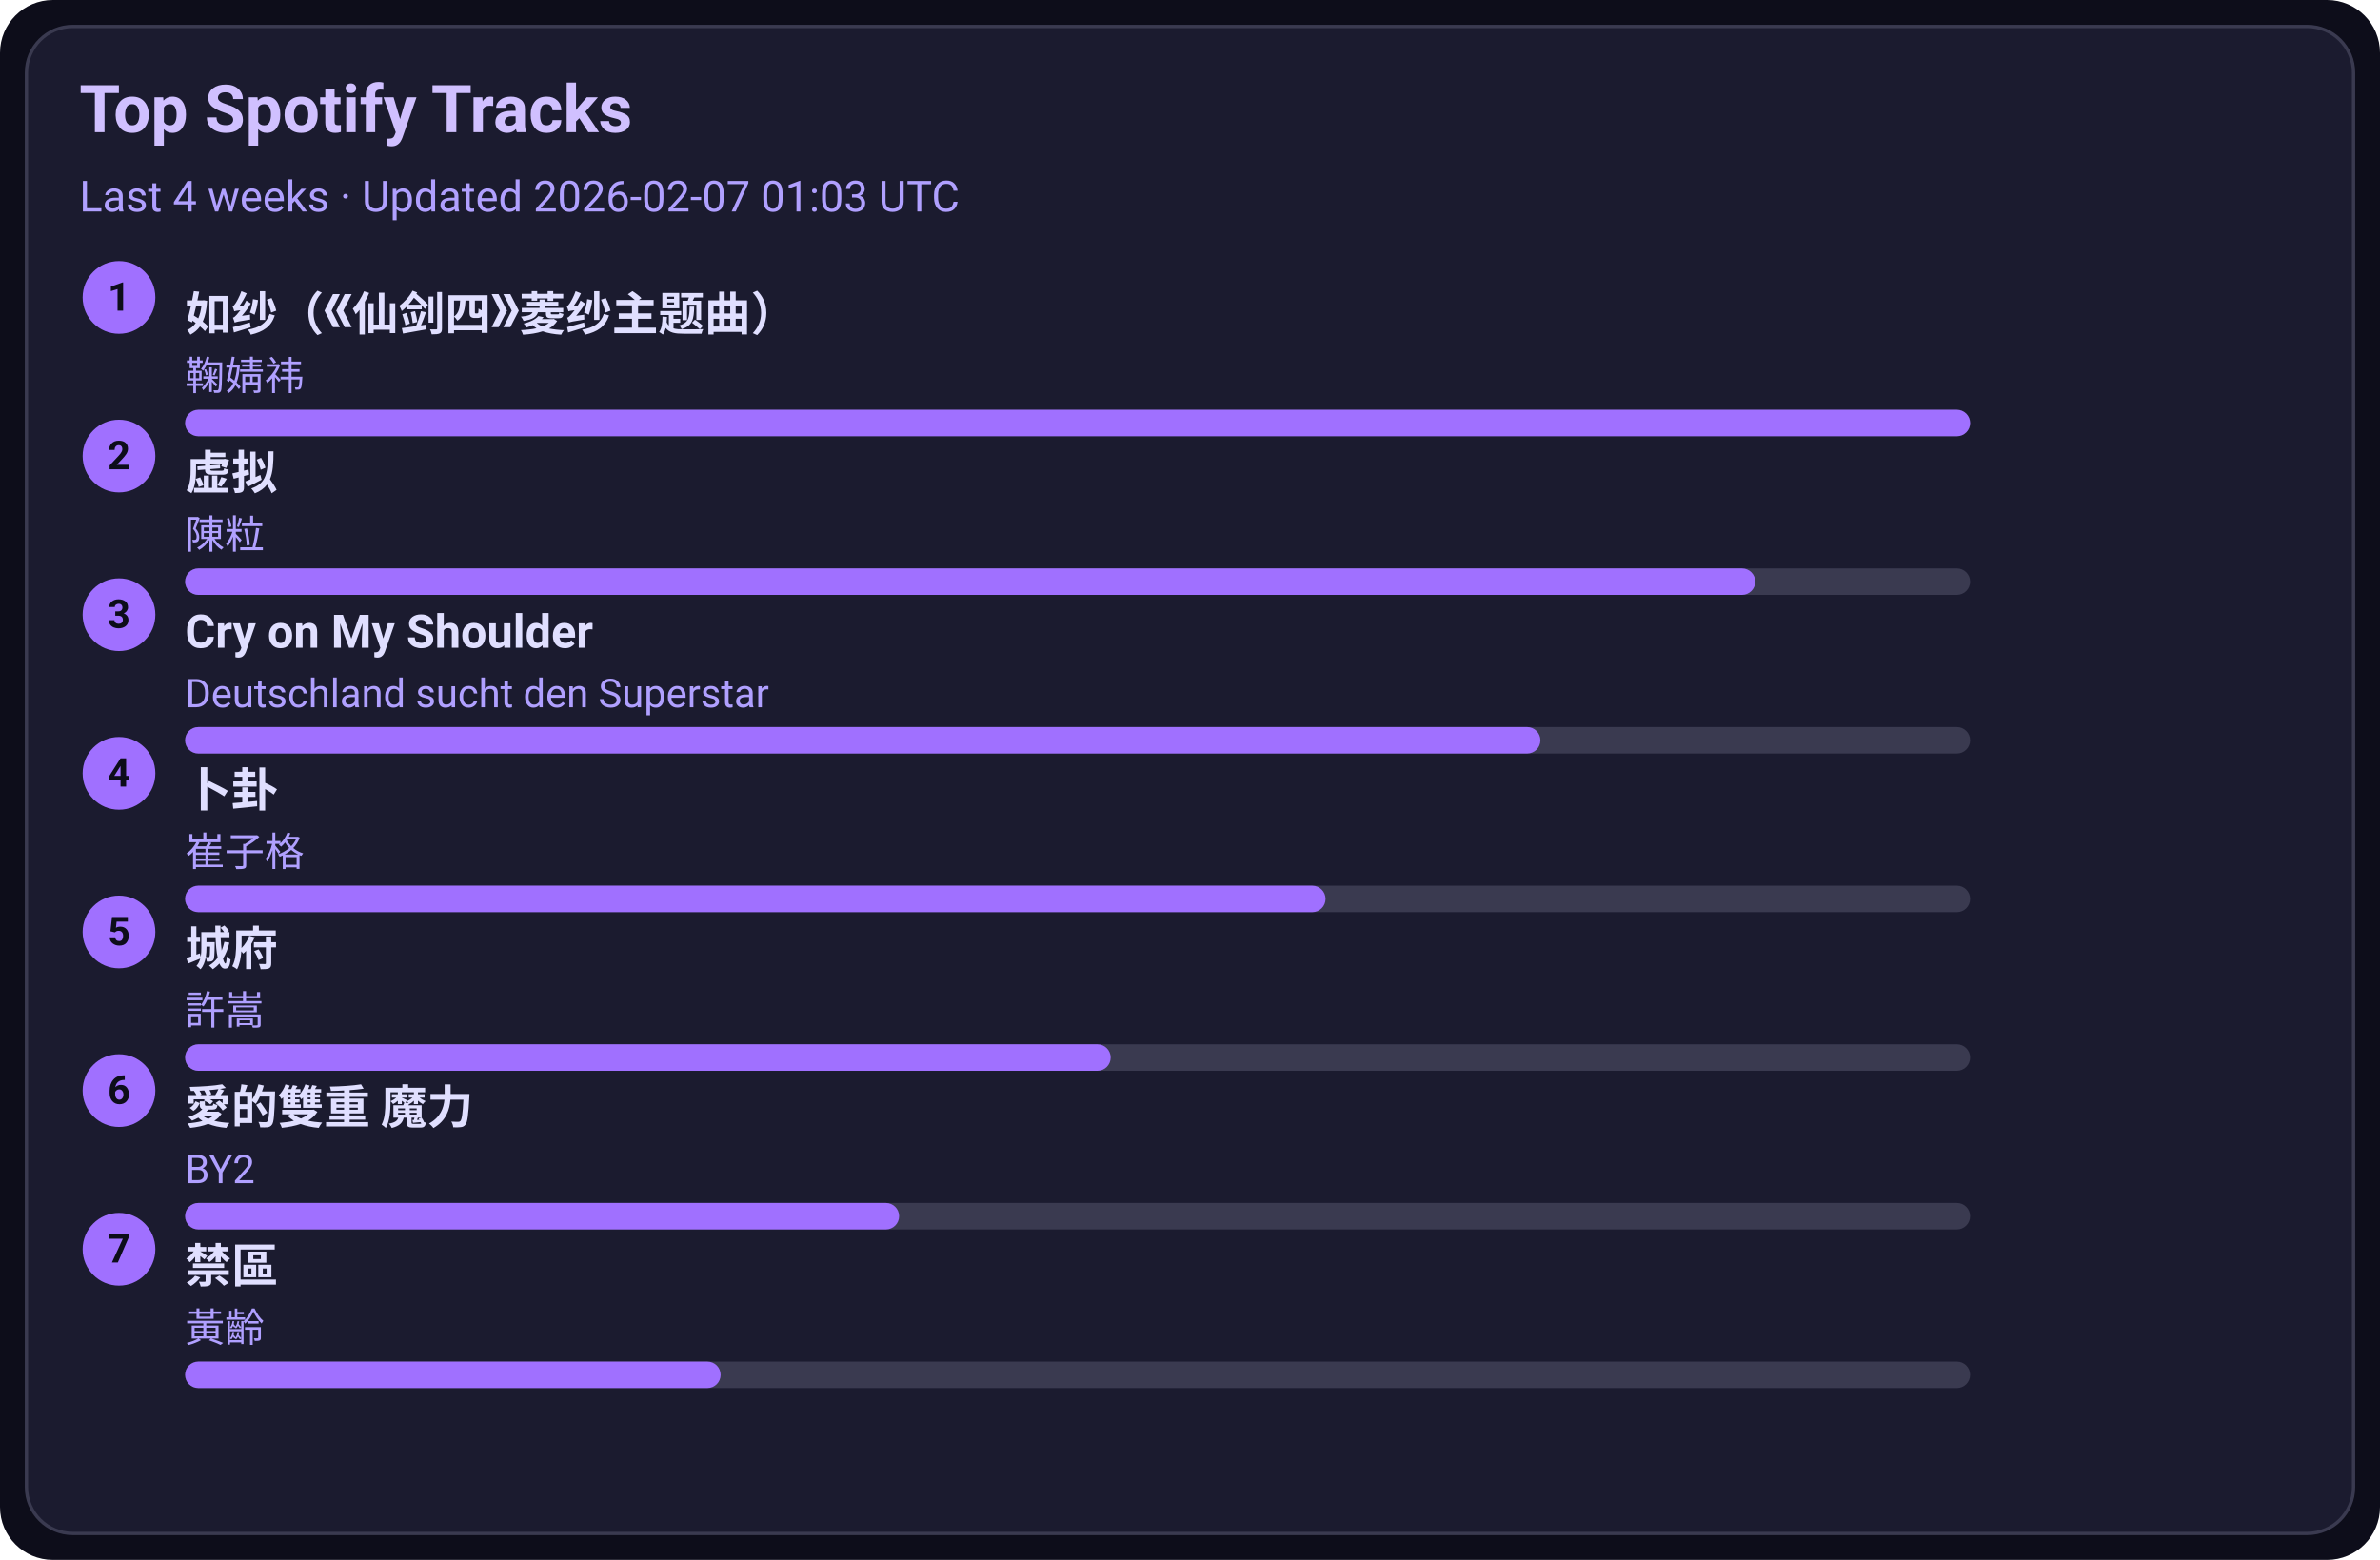
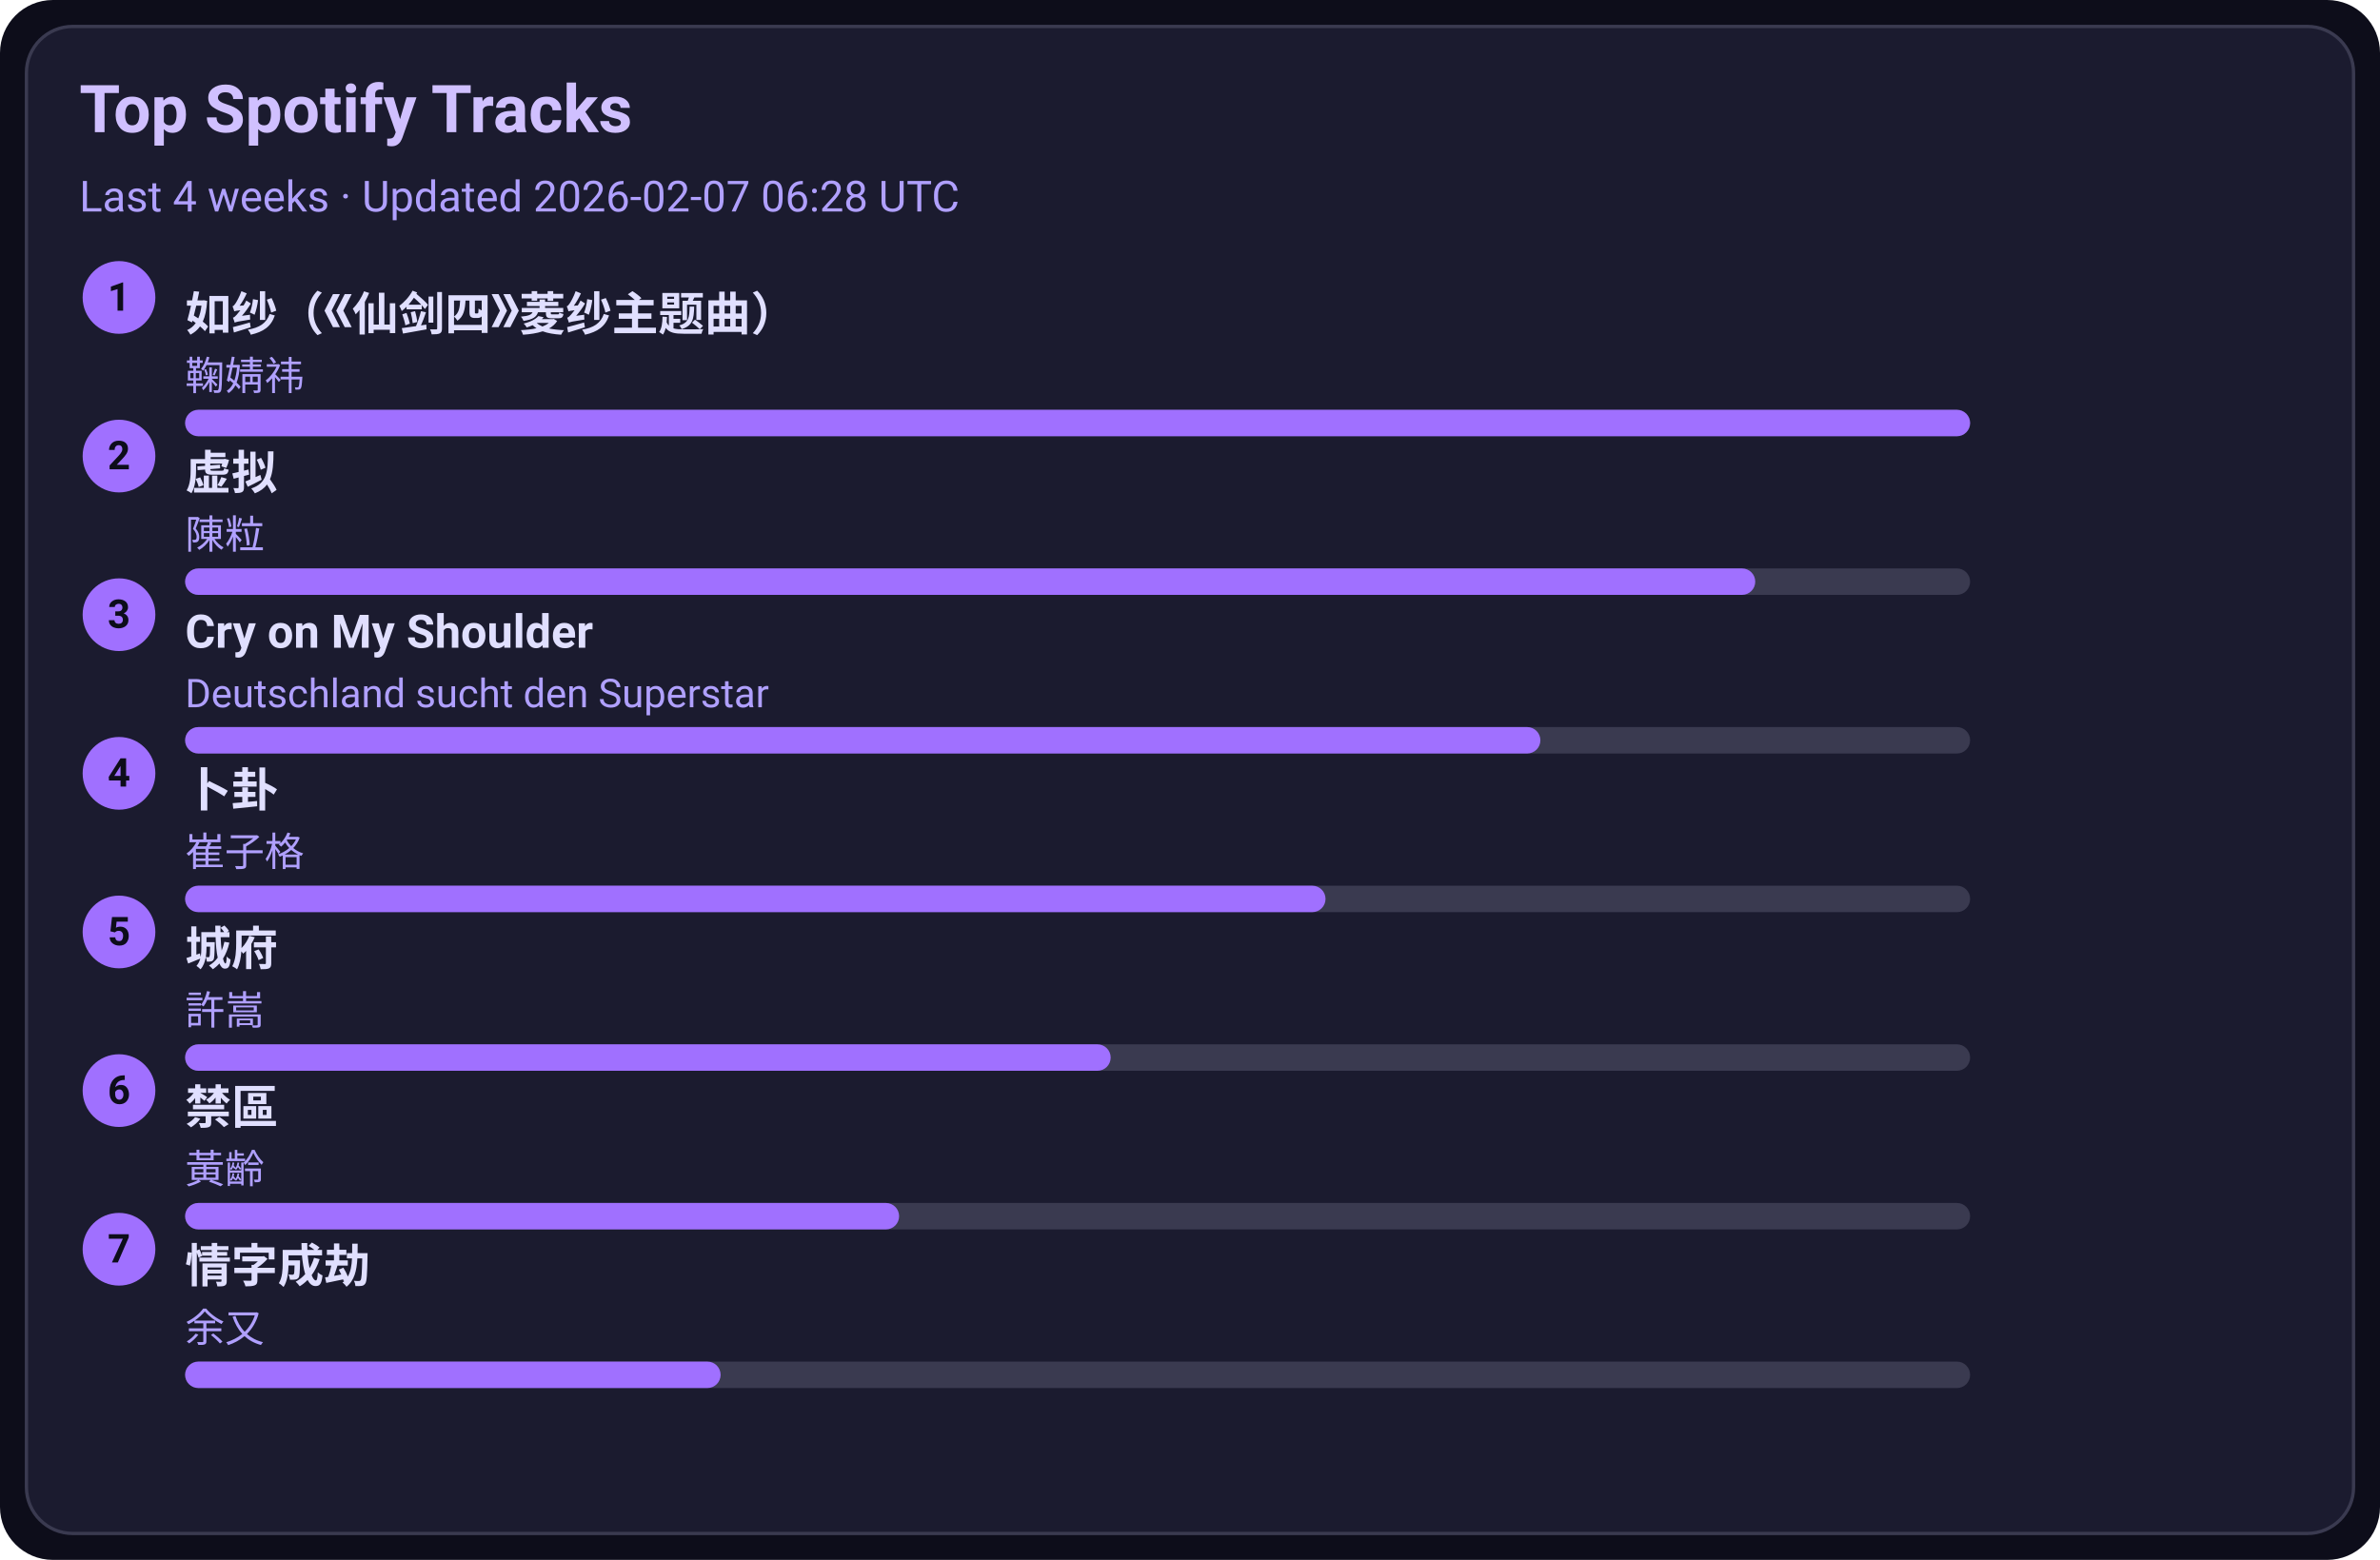
<svg xmlns="http://www.w3.org/2000/svg" width="720" height="472" viewBox="0 0 720 472">
  <style>text{font-family:-apple-system,BlinkMacSystemFont,Segoe UI,Roboto,Ubuntu,Helvetica Neue,Arial,Noto Sans,sans-serif}</style>
  <rect width="720" height="472" rx="16" fill="#0d0d1a" />
  <rect x="8" y="8" width="704" height="456" rx="14" fill="#1b1b2f" stroke="#3a3a50" />
  <text x="24" y="40" font-size="20" fill="#d0c0ff" font-weight="600">Top Spotify Tracks</text>
-   <text x="24" y="64" font-size="13" fill="#b0a0ff">Last 4 weeks · Updated 2026-02-07 01:03 UTC</text>
+   <text x="24" y="64" font-size="13" fill="#b0a0ff">Last 4 weeks · Updated 2026-02-07 06:28 UTC</text>
  <circle cx="36" cy="90" r="11" fill="#a070ff" />
  <text x="36" y="94" text-anchor="middle" font-size="12" fill="#0d0d1a" font-weight="700">1</text>
  <a href="https://open.spotify.com/track/69FUNgvEVkNbHq43lgvdme" target="_blank" rel="noopener noreferrer">
    <text x="56" y="100" font-size="14" fill="#e0dfff" font-weight="600">如纱（《仙剑四》菱纱主题曲）</text>
  </a>
  <text x="56" y="118" font-size="12" fill="#b0a0ff">鞠婧祎</text>
  <rect x="56" y="124" width="540" height="8" rx="4" fill="#3a3a50" />
  <rect x="56" y="124" width="540" height="8" rx="4" fill="#a070ff" />
  <circle cx="36" cy="138" r="11" fill="#a070ff" />
  <text x="36" y="142" text-anchor="middle" font-size="12" fill="#0d0d1a" font-weight="700">2</text>
  <a href="https://open.spotify.com/track/5l9sg05BhpfsdLfRvjGsAf" target="_blank" rel="noopener noreferrer">
    <text x="56" y="148" font-size="14" fill="#e0dfff" font-weight="600">虚拟</text>
  </a>
  <text x="56" y="166" font-size="12" fill="#b0a0ff">陳粒</text>
  <rect x="56" y="172" width="540" height="8" rx="4" fill="#3a3a50" />
  <rect x="56" y="172" width="475" height="8" rx="4" fill="#a070ff" />
  <circle cx="36" cy="186" r="11" fill="#a070ff" />
  <text x="36" y="190" text-anchor="middle" font-size="12" fill="#0d0d1a" font-weight="700">3</text>
  <a href="https://open.spotify.com/track/6usmG2MoD0C0Lc2pNgCVWV" target="_blank" rel="noopener noreferrer">
    <text x="56" y="196" font-size="14" fill="#e0dfff" font-weight="600">Cry on My Shoulder</text>
  </a>
  <text x="56" y="214" font-size="12" fill="#b0a0ff">Deutschland sucht den Superstar</text>
  <rect x="56" y="220" width="540" height="8" rx="4" fill="#3a3a50" />
  <rect x="56" y="220" width="410" height="8" rx="4" fill="#a070ff" />
  <circle cx="36" cy="234" r="11" fill="#a070ff" />
  <text x="36" y="238" text-anchor="middle" font-size="12" fill="#0d0d1a" font-weight="700">4</text>
  <a href="https://open.spotify.com/track/4ToeYifpQaikbYa7krOD6s" target="_blank" rel="noopener noreferrer">
    <text x="56" y="244" font-size="14" fill="#e0dfff" font-weight="600">卜卦</text>
  </a>
  <text x="56" y="262" font-size="12" fill="#b0a0ff">崔子格</text>
  <rect x="56" y="268" width="540" height="8" rx="4" fill="#3a3a50" />
  <rect x="56" y="268" width="345" height="8" rx="4" fill="#a070ff" />
  <circle cx="36" cy="282" r="11" fill="#a070ff" />
  <text x="36" y="286" text-anchor="middle" font-size="12" fill="#0d0d1a" font-weight="700">5</text>
  <a href="https://open.spotify.com/track/4AmlSf7hye0QVpnHCcEoEw" target="_blank" rel="noopener noreferrer">
    <text x="56" y="292" font-size="14" fill="#e0dfff" font-weight="600">城府</text>
  </a>
  <text x="56" y="310" font-size="12" fill="#b0a0ff">許嵩</text>
  <rect x="56" y="316" width="540" height="8" rx="4" fill="#3a3a50" />
  <rect x="56" y="316" width="280" height="8" rx="4" fill="#a070ff" />
  <circle cx="36" cy="330" r="11" fill="#a070ff" />
  <text x="36" y="334" text-anchor="middle" font-size="12" fill="#0d0d1a" font-weight="700">6</text>
-   <a href="https://open.spotify.com/track/0yYmS4k3R0TTdDhvOBxRVp" target="_blank" rel="noopener noreferrer">
-     <text x="56" y="340" font-size="14" fill="#e0dfff" font-weight="600">愛的雙重 魔力</text>
+   <a href="https://open.spotify.com/track/5HAMeMgu9hGL5a8ZwNz6cp" target="_blank" rel="noopener noreferrer">
+     <text x="56" y="340" font-size="14" fill="#e0dfff" font-weight="600">禁區</text>
  </a>
-   <text x="56" y="358" font-size="12" fill="#b0a0ff">BY2</text>
+   <text x="56" y="358" font-size="12" fill="#b0a0ff">黃齡</text>
  <rect x="56" y="364" width="540" height="8" rx="4" fill="#3a3a50" />
  <rect x="56" y="364" width="216" height="8" rx="4" fill="#a070ff" />
  <circle cx="36" cy="378" r="11" fill="#a070ff" />
  <text x="36" y="382" text-anchor="middle" font-size="12" fill="#0d0d1a" font-weight="700">7</text>
-   <a href="https://open.spotify.com/track/5HAMeMgu9hGL5a8ZwNz6cp" target="_blank" rel="noopener noreferrer">
-     <text x="56" y="388" font-size="14" fill="#e0dfff" font-weight="600">禁區</text>
+   <a href="https://open.spotify.com/track/6PLof7Z5mvbp9im83J4m3m" target="_blank" rel="noopener noreferrer">
+     <text x="56" y="388" font-size="14" fill="#e0dfff" font-weight="600">情字成劫</text>
  </a>
-   <text x="56" y="406" font-size="12" fill="#b0a0ff">黃齡</text>
+   <text x="56" y="406" font-size="12" fill="#b0a0ff">余又</text>
  <rect x="56" y="412" width="540" height="8" rx="4" fill="#3a3a50" />
  <rect x="56" y="412" width="162" height="8" rx="4" fill="#a070ff" />
</svg>
